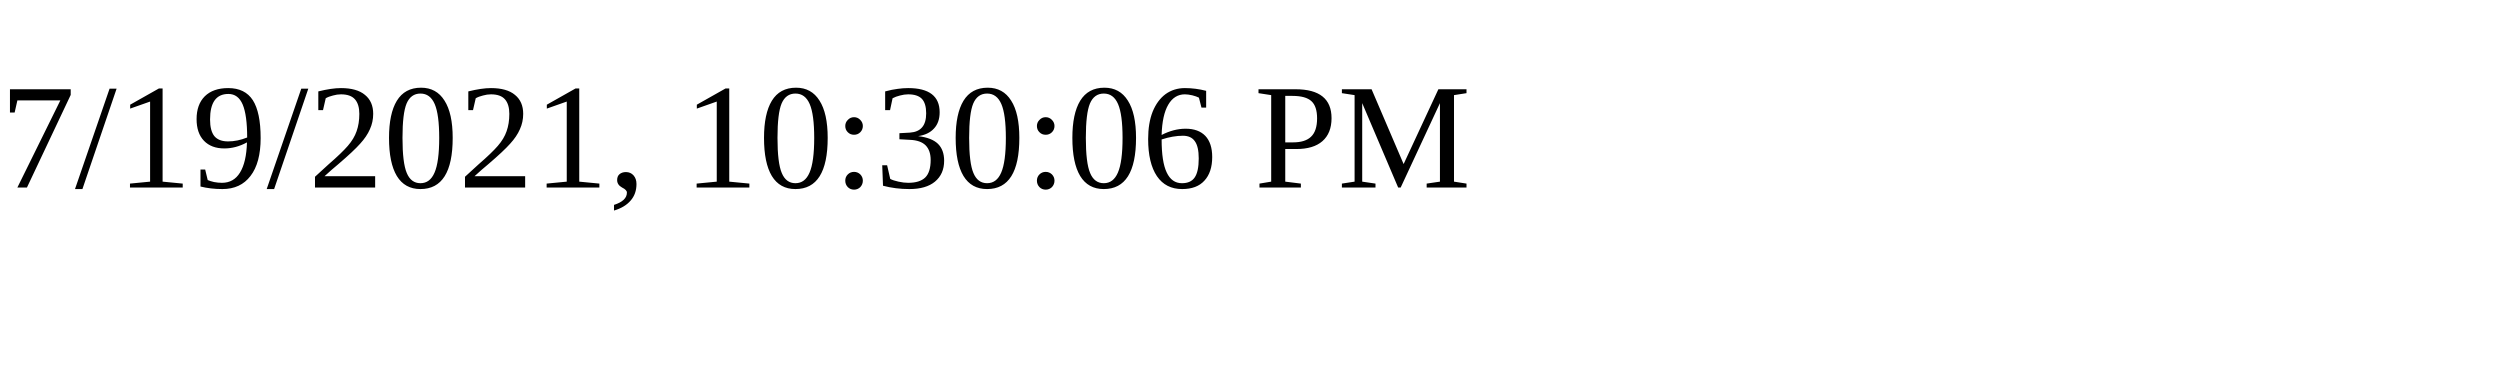
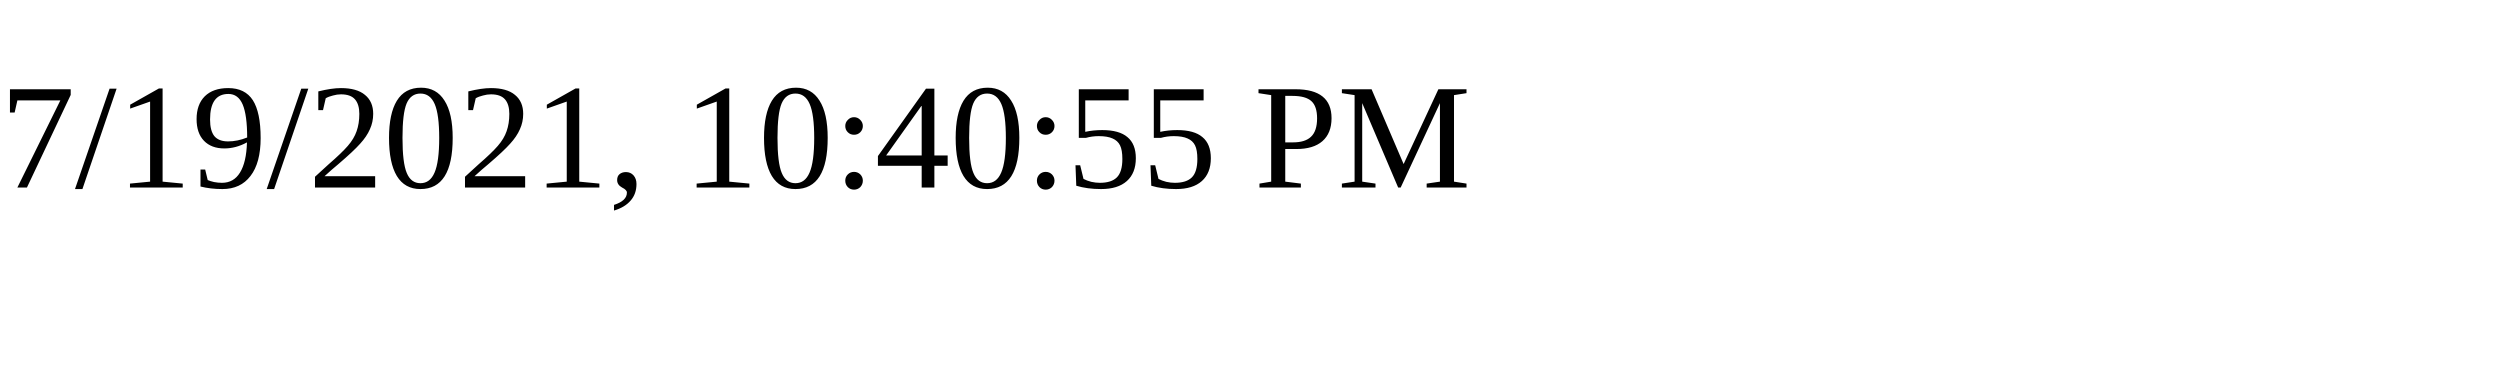
<svg xmlns="http://www.w3.org/2000/svg" height="30" width="200">
-   <text x="0" y="15">7/19/2021, 10:30:06 PM</text>
+   <text x="0" y="15">7/19/2021, 10:40:55 PM</text>
</svg>
